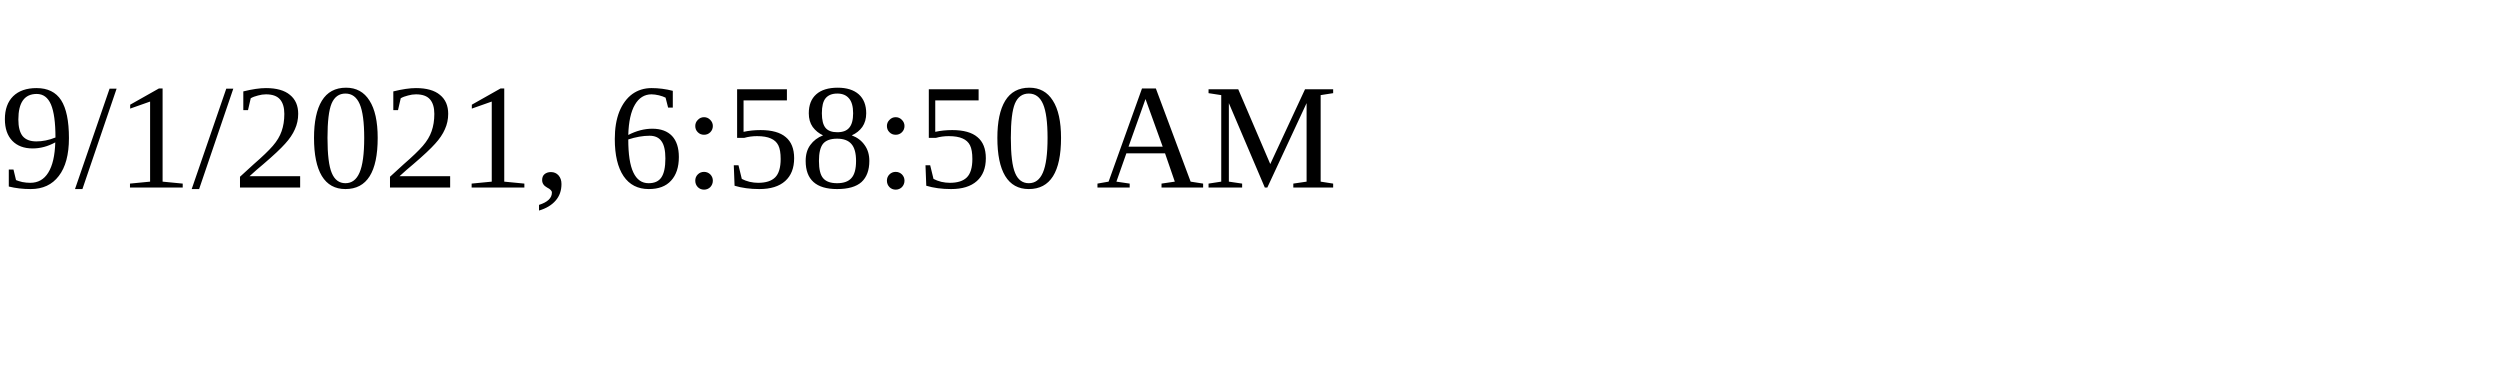
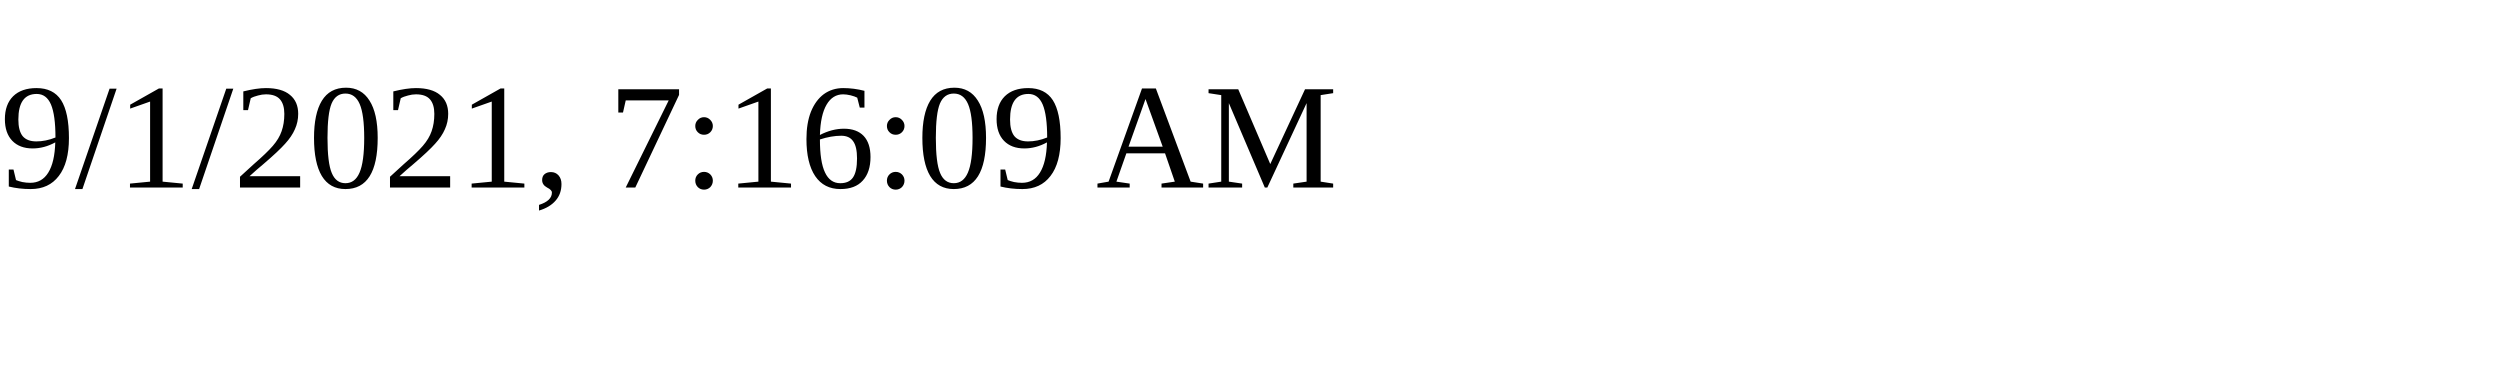
<svg xmlns="http://www.w3.org/2000/svg" height="30" width="200">
-   <text x="0" y="15">9/1/2021, 6:58:50 AM</text>
+   <text x="0" y="15">9/1/2021, 7:16:09 AM</text>
</svg>
